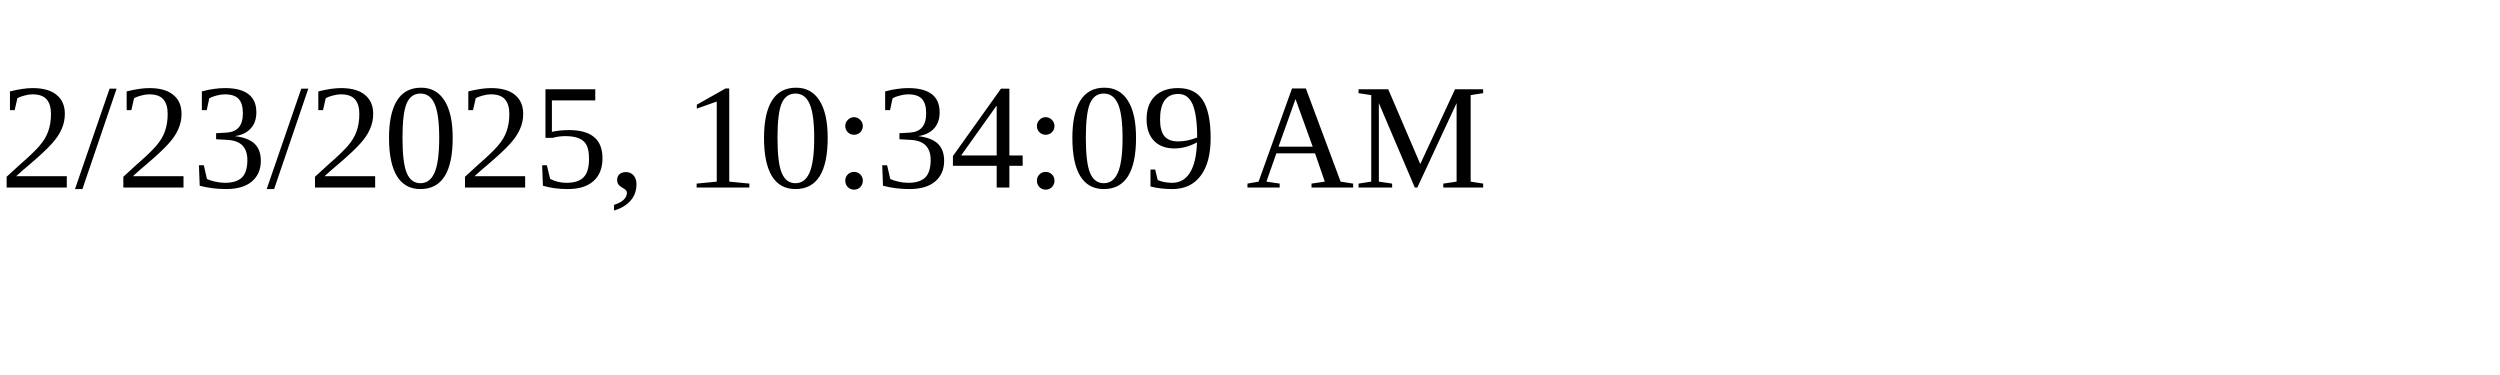
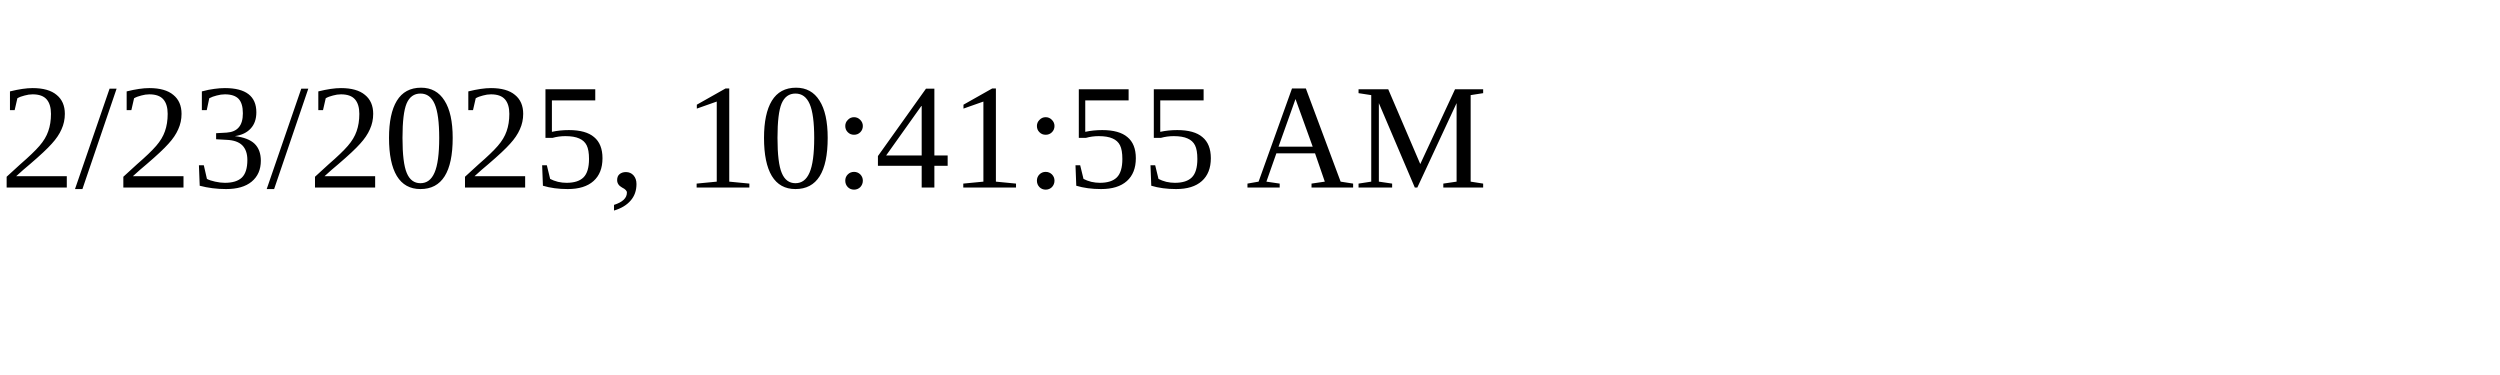
<svg xmlns="http://www.w3.org/2000/svg" height="30" width="200">
-   <text x="0" y="15">2/23/2025, 10:34:09 AM</text>
+   <text x="0" y="15">2/23/2025, 10:41:55 AM</text>
</svg>
